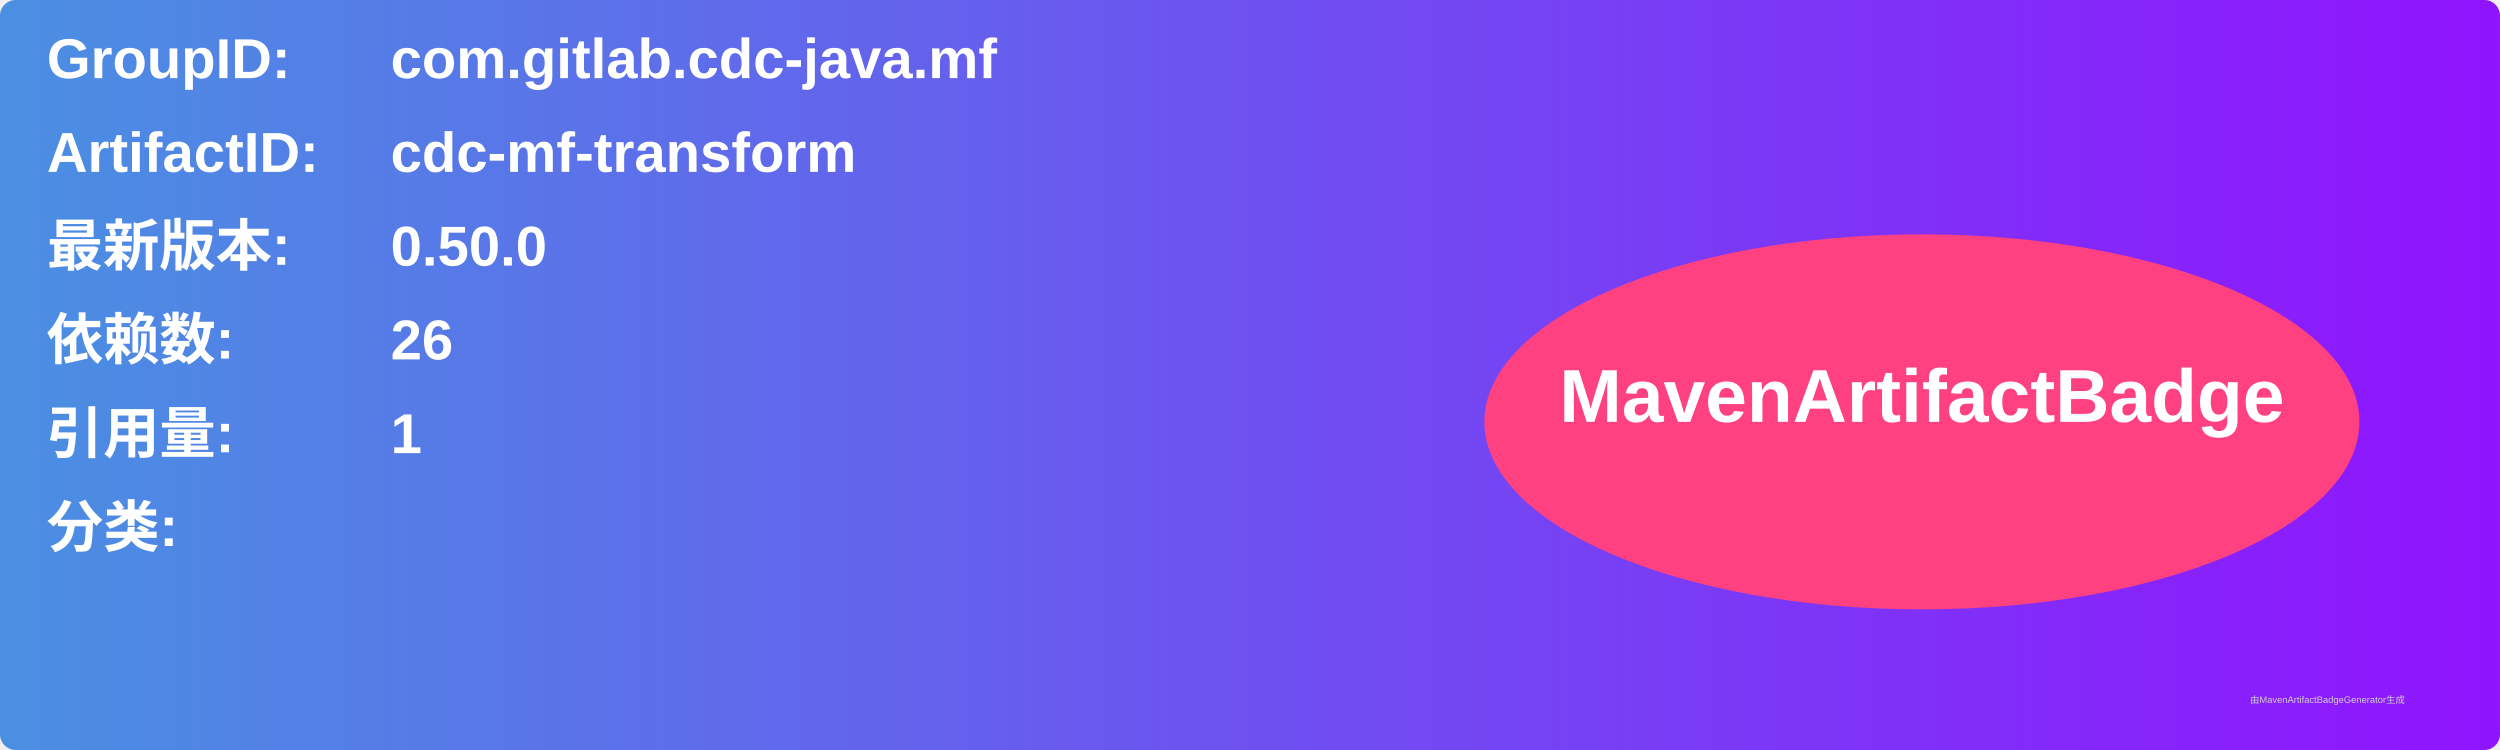
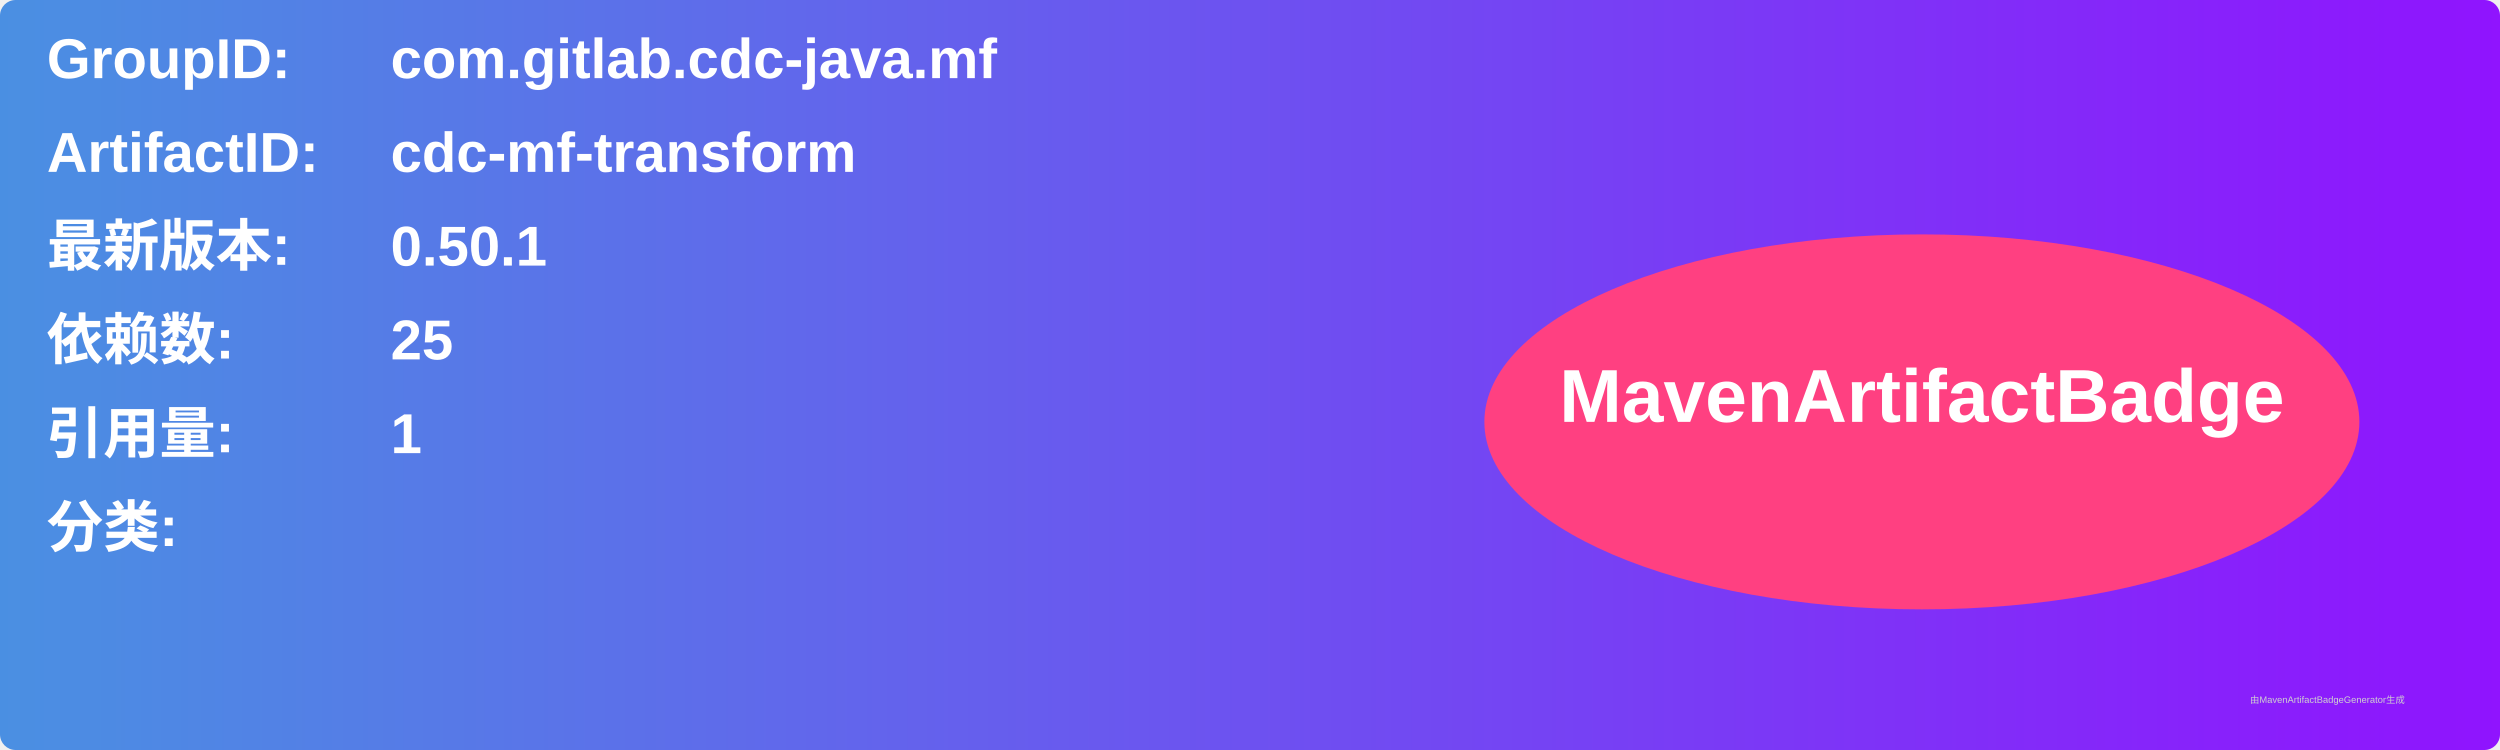
<svg xmlns="http://www.w3.org/2000/svg" width="800" height="240" viewBox="0 0 800 240">
  <linearGradient id="grad" x1="0%" y1="0%" x2="100%" y2="0%">
    <stop offset="0%" stop-color="#4a90e2" />
    <stop offset="100%" stop-color="#9013fe" />
  </linearGradient>
  <rect width="100%" height="100%" rx="5" ry="5" fill="url(#grad)" />
  <g transform="translate(15, 15)">
    <text x="0" y="10" font-family="Arial" font-size="18" fill="white" font-weight="bold" width="260">GroupID:</text>
    <text x="110" y="10" font-family="Arial" font-size="18" fill="white" font-weight="bold" width="460">com.gitlab.cdc-java.mf</text>
    <text x="0" y="40" font-family="Arial" font-size="18" fill="white" font-weight="bold" width="260">ArtifactID:</text>
    <text x="110" y="40" font-family="Arial" font-size="18" fill="white" font-weight="bold" width="460">cdc-mf-transform</text>
    <text x="0" y="70" font-family="Arial" font-size="18" fill="white" font-weight="bold">最新版本:</text>
    <text x="110" y="70" font-family="Arial" font-size="18" fill="white" font-weight="bold">
-       <tspan font-weight="bold">0.50.0</tspan>
+       <tspan font-weight="bold">0.50.1</tspan>
    </text>
    <text x="0" y="100" font-family="Arial" font-size="18" fill="white" font-weight="bold">依赖数: </text>
    <text x="110" y="100" font-family="Arial" font-size="18" fill="white">
-       <tspan font-weight="bold">26</tspan>
+       <tspan font-weight="bold">25</tspan>
    </text>
    <text x="0" y="130" font-family="Arial" font-size="18" fill="white" font-weight="bold">引用量: </text>
    <text x="110" y="130" font-family="Arial" font-size="18" fill="white">
      <tspan font-weight="bold">1</tspan>
    </text>
    <text x="0" y="160" font-family="Arial" font-size="18" fill="white" font-weight="bold">分类:</text>
    <text x="10" y="190" font-family="Arial" font-size="10" fill="white">
      <tspan font-weight="bold" />
    </text>
    <ellipse cx="600" cy="120" rx="140" ry="60" fill="#ff4081" />
    <text x="600" y="120" text-anchor="middle" font-family="Arial" font-size="24" fill="white" font-weight="bold">MavenArtifactBadge</text>
  </g>
  <text x="720" y="225" font-family="Arial" font-size="3" fill="#d0d0d0">由MavenArtifactBadgeGenerator生成</text>
</svg>
